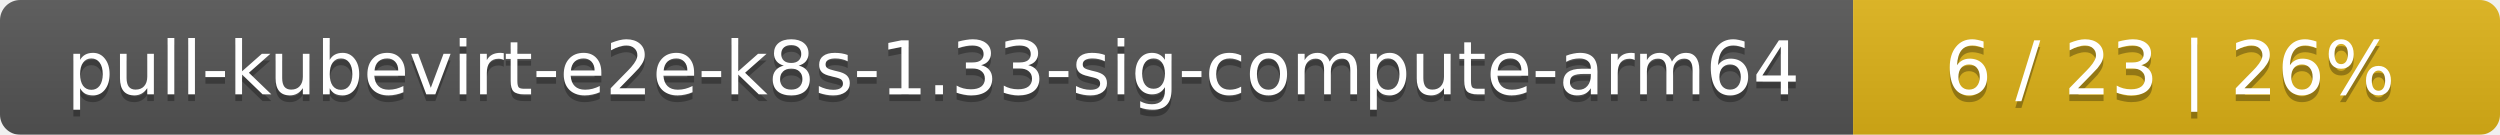
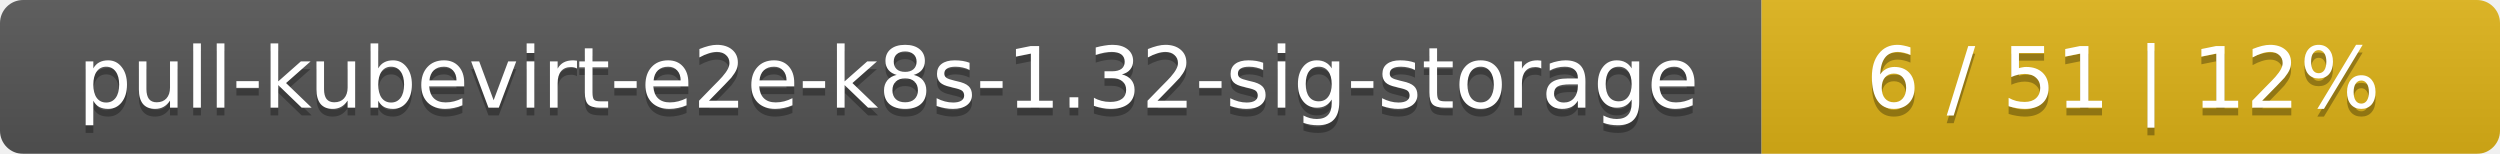
- <svg xmlns="http://www.w3.org/2000/svg" width="371" height="20">
+ <svg xmlns="http://www.w3.org/2000/svg" width="325" height="20">
  <linearGradient id="smooth" x2="0" y2="100%">
    <stop offset="0" stop-color="#bbb" stop-opacity=".1" />
    <stop offset="1" stop-opacity=".1" />
  </linearGradient>
  <mask id="round">
-     <rect width="371" height="20" rx="3" fill="#fff" />
+     <rect width="325" height="20" rx="3" fill="#fff" />
  </mask>
  <g mask="url(#round)">
-     <rect width="275" height="20" fill="#555" />
-     <rect x="275" width="96" height="20" fill="#dfb317" />
-     <rect width="371" height="20" fill="url(#smooth)" />
+     <rect width="229" height="20" fill="#555" />
+     <rect x="229" width="96" height="20" fill="#dfb317" />
+     <rect width="325" height="20" fill="url(#smooth)" />
  </g>
  <g fill="#fff" text-anchor="middle" font-family="DejaVu Sans,Verdana,Geneva,sans-serif" font-size="11">
-     <text x="138.5" y="15" fill="#010101" fill-opacity=".3">pull-kubevirt-e2e-k8s-1.33-sig-compute-arm64</text>
-     <text x="138.5" y="14">pull-kubevirt-e2e-k8s-1.33-sig-compute-arm64</text>
-     <text x="322" y="15" fill="#010101" fill-opacity=".3">6 / 23    |    26%</text>
-     <text x="322" y="14">6 / 23    |    26%</text>
+     <text x="115.5" y="15" fill="#010101" fill-opacity=".3">pull-kubevirt-e2e-k8s-1.32-sig-storage</text>
+     <text x="115.5" y="14">pull-kubevirt-e2e-k8s-1.32-sig-storage</text>
+     <text x="276" y="15" fill="#010101" fill-opacity=".3">6 / 51    |    12%</text>
+     <text x="276" y="14">6 / 51    |    12%</text>
  </g>
</svg>
